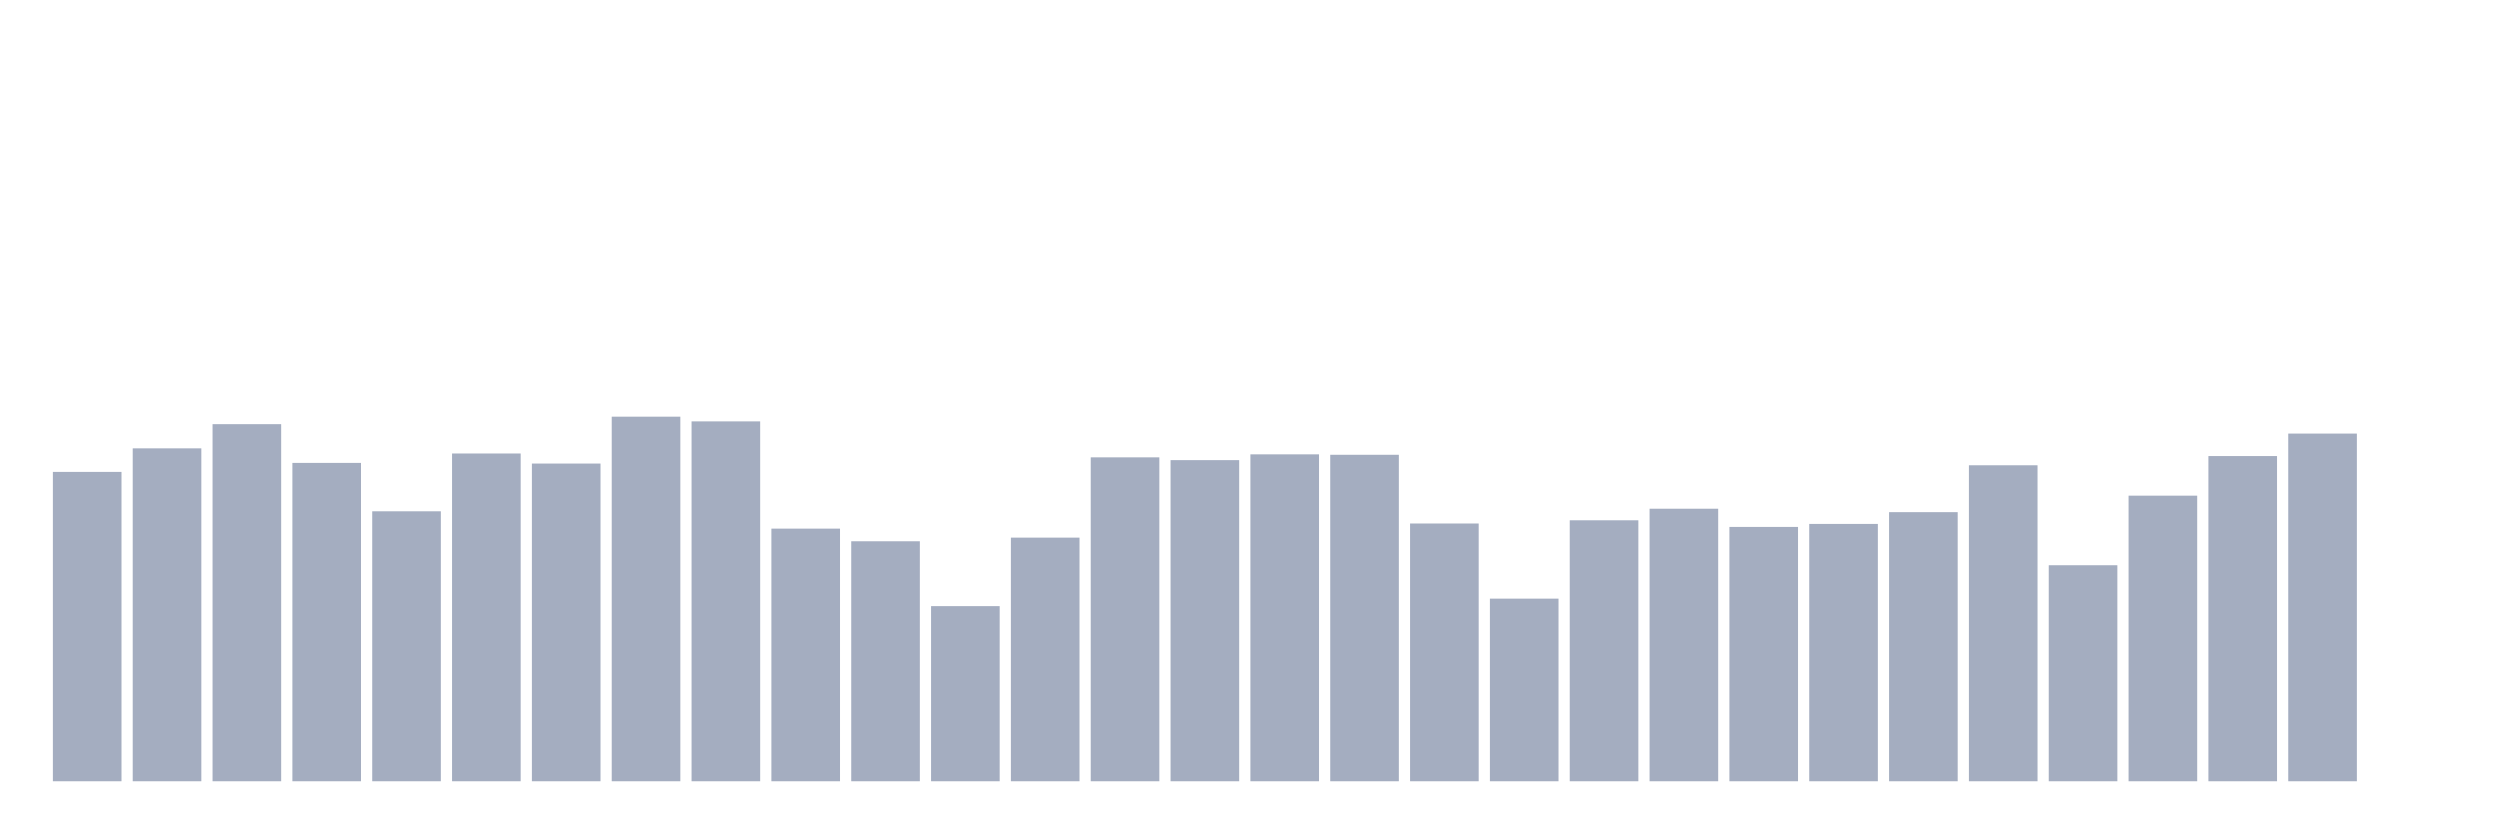
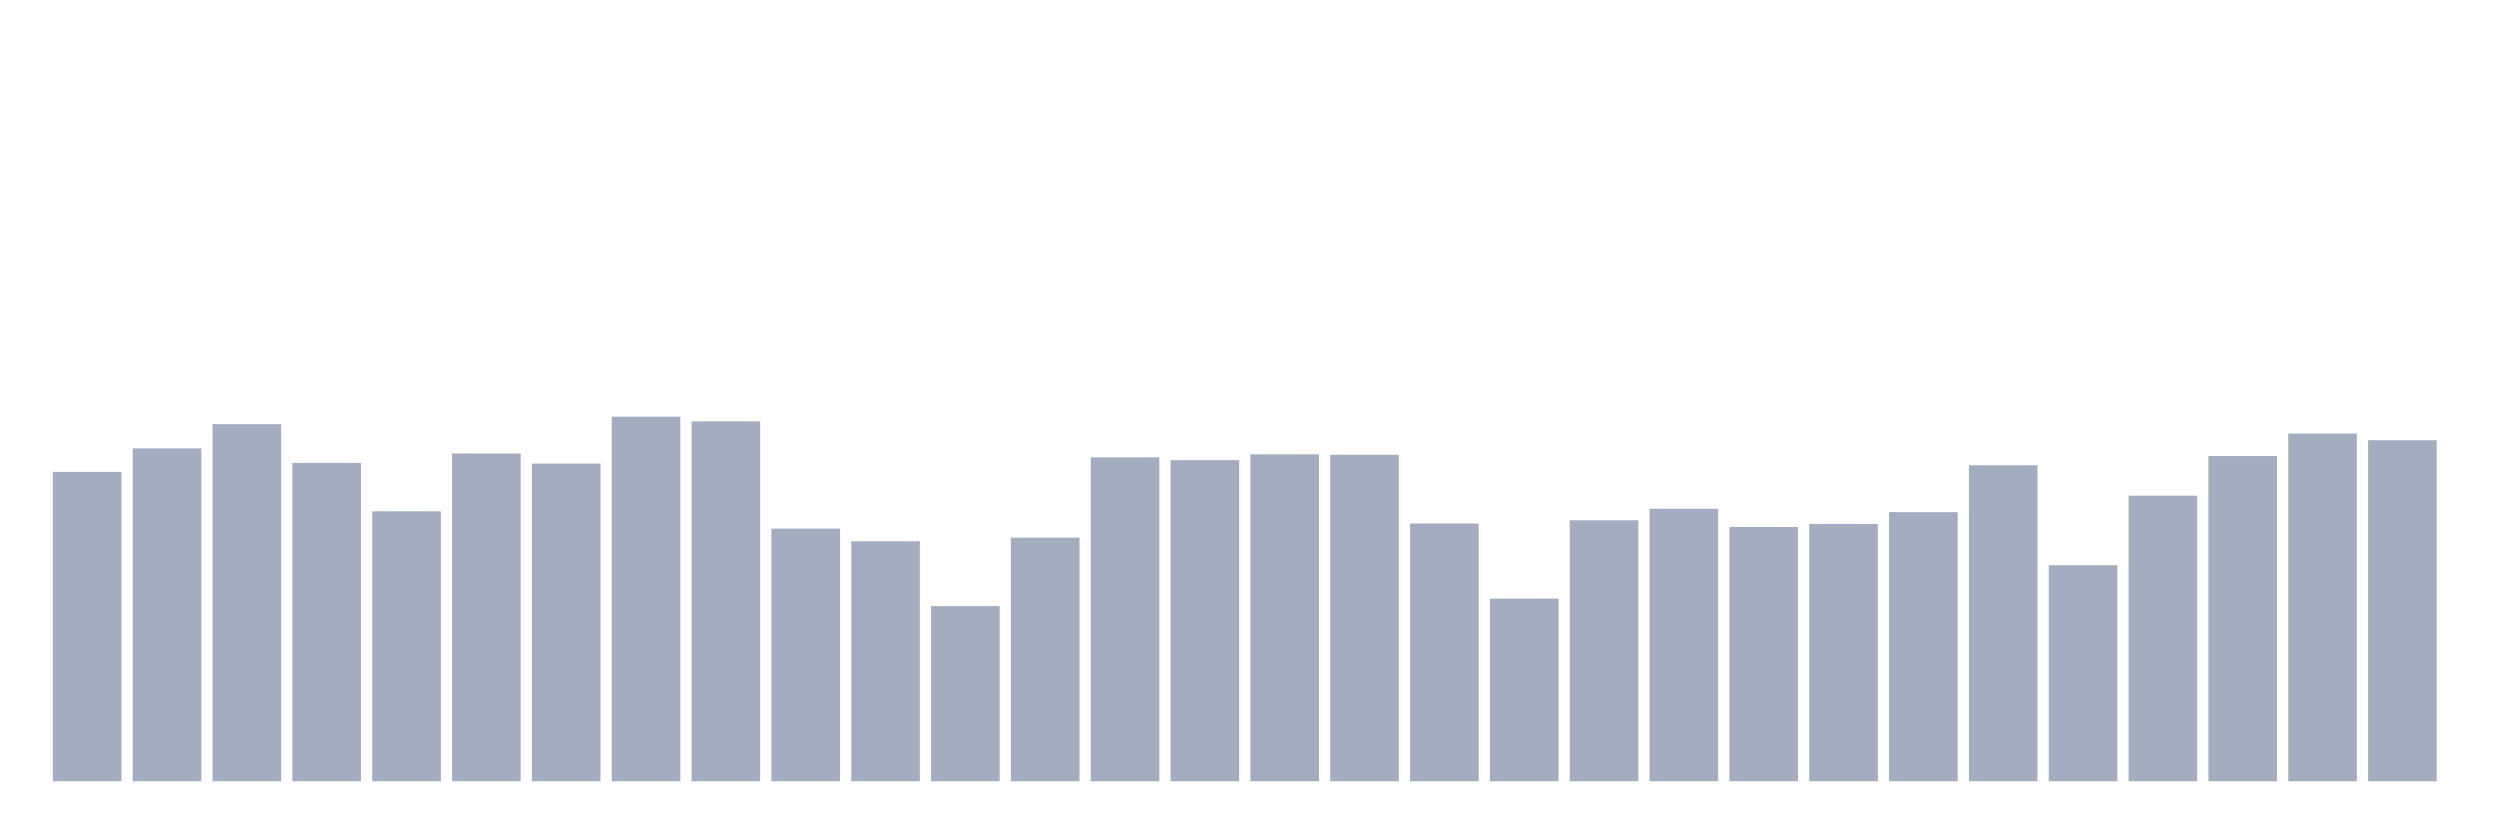
<svg xmlns="http://www.w3.org/2000/svg" viewBox="0 0 480 160">
  <g transform="translate(10,10)">
    <rect class="bar" x="0.153" width="13.175" y="80.605" height="59.395" fill="rgb(164,173,192)" />
    <rect class="bar" x="15.482" width="13.175" y="76.083" height="63.917" fill="rgb(164,173,192)" />
    <rect class="bar" x="30.81" width="13.175" y="71.439" height="68.561" fill="rgb(164,173,192)" />
    <rect class="bar" x="46.138" width="13.175" y="78.878" height="61.122" fill="rgb(164,173,192)" />
    <rect class="bar" x="61.466" width="13.175" y="88.168" height="51.832" fill="rgb(164,173,192)" />
    <rect class="bar" x="76.794" width="13.175" y="77.07" height="62.93" fill="rgb(164,173,192)" />
    <rect class="bar" x="92.123" width="13.175" y="79.002" height="60.998" fill="rgb(164,173,192)" />
    <rect class="bar" x="107.451" width="13.175" y="70" height="70" fill="rgb(164,173,192)" />
    <rect class="bar" x="122.779" width="13.175" y="70.904" height="69.096" fill="rgb(164,173,192)" />
    <rect class="bar" x="138.107" width="13.175" y="91.497" height="48.503" fill="rgb(164,173,192)" />
    <rect class="bar" x="153.436" width="13.175" y="93.922" height="46.078" fill="rgb(164,173,192)" />
    <rect class="bar" x="168.764" width="13.175" y="106.377" height="33.623" fill="rgb(164,173,192)" />
    <rect class="bar" x="184.092" width="13.175" y="93.224" height="46.776" fill="rgb(164,173,192)" />
    <rect class="bar" x="199.42" width="13.175" y="77.81" height="62.19" fill="rgb(164,173,192)" />
    <rect class="bar" x="214.748" width="13.175" y="78.344" height="61.656" fill="rgb(164,173,192)" />
    <rect class="bar" x="230.077" width="13.175" y="77.234" height="62.766" fill="rgb(164,173,192)" />
    <rect class="bar" x="245.405" width="13.175" y="77.317" height="62.683" fill="rgb(164,173,192)" />
    <rect class="bar" x="260.733" width="13.175" y="90.511" height="49.489" fill="rgb(164,173,192)" />
    <rect class="bar" x="276.061" width="13.175" y="104.938" height="35.062" fill="rgb(164,173,192)" />
    <rect class="bar" x="291.39" width="13.175" y="89.894" height="50.106" fill="rgb(164,173,192)" />
    <rect class="bar" x="306.718" width="13.175" y="87.675" height="52.325" fill="rgb(164,173,192)" />
    <rect class="bar" x="322.046" width="13.175" y="91.169" height="48.831" fill="rgb(164,173,192)" />
    <rect class="bar" x="337.374" width="13.175" y="90.593" height="49.407" fill="rgb(164,173,192)" />
    <rect class="bar" x="352.702" width="13.175" y="88.332" height="51.668" fill="rgb(164,173,192)" />
    <rect class="bar" x="368.031" width="13.175" y="79.331" height="60.669" fill="rgb(164,173,192)" />
    <rect class="bar" x="383.359" width="13.175" y="98.526" height="41.474" fill="rgb(164,173,192)" />
    <rect class="bar" x="398.687" width="13.175" y="85.167" height="54.833" fill="rgb(164,173,192)" />
    <rect class="bar" x="414.015" width="13.175" y="77.563" height="62.437" fill="rgb(164,173,192)" />
    <rect class="bar" x="429.344" width="13.175" y="73.247" height="66.753" fill="rgb(164,173,192)" />
-     <rect class="bar" x="444.672" width="13.175" y="140" height="0" fill="rgb(164,173,192)" />
+     <rect class="bar" x="444.672" width="13.175" y="74.521" height="65.479" fill="rgb(164,173,192)" />
  </g>
</svg>
